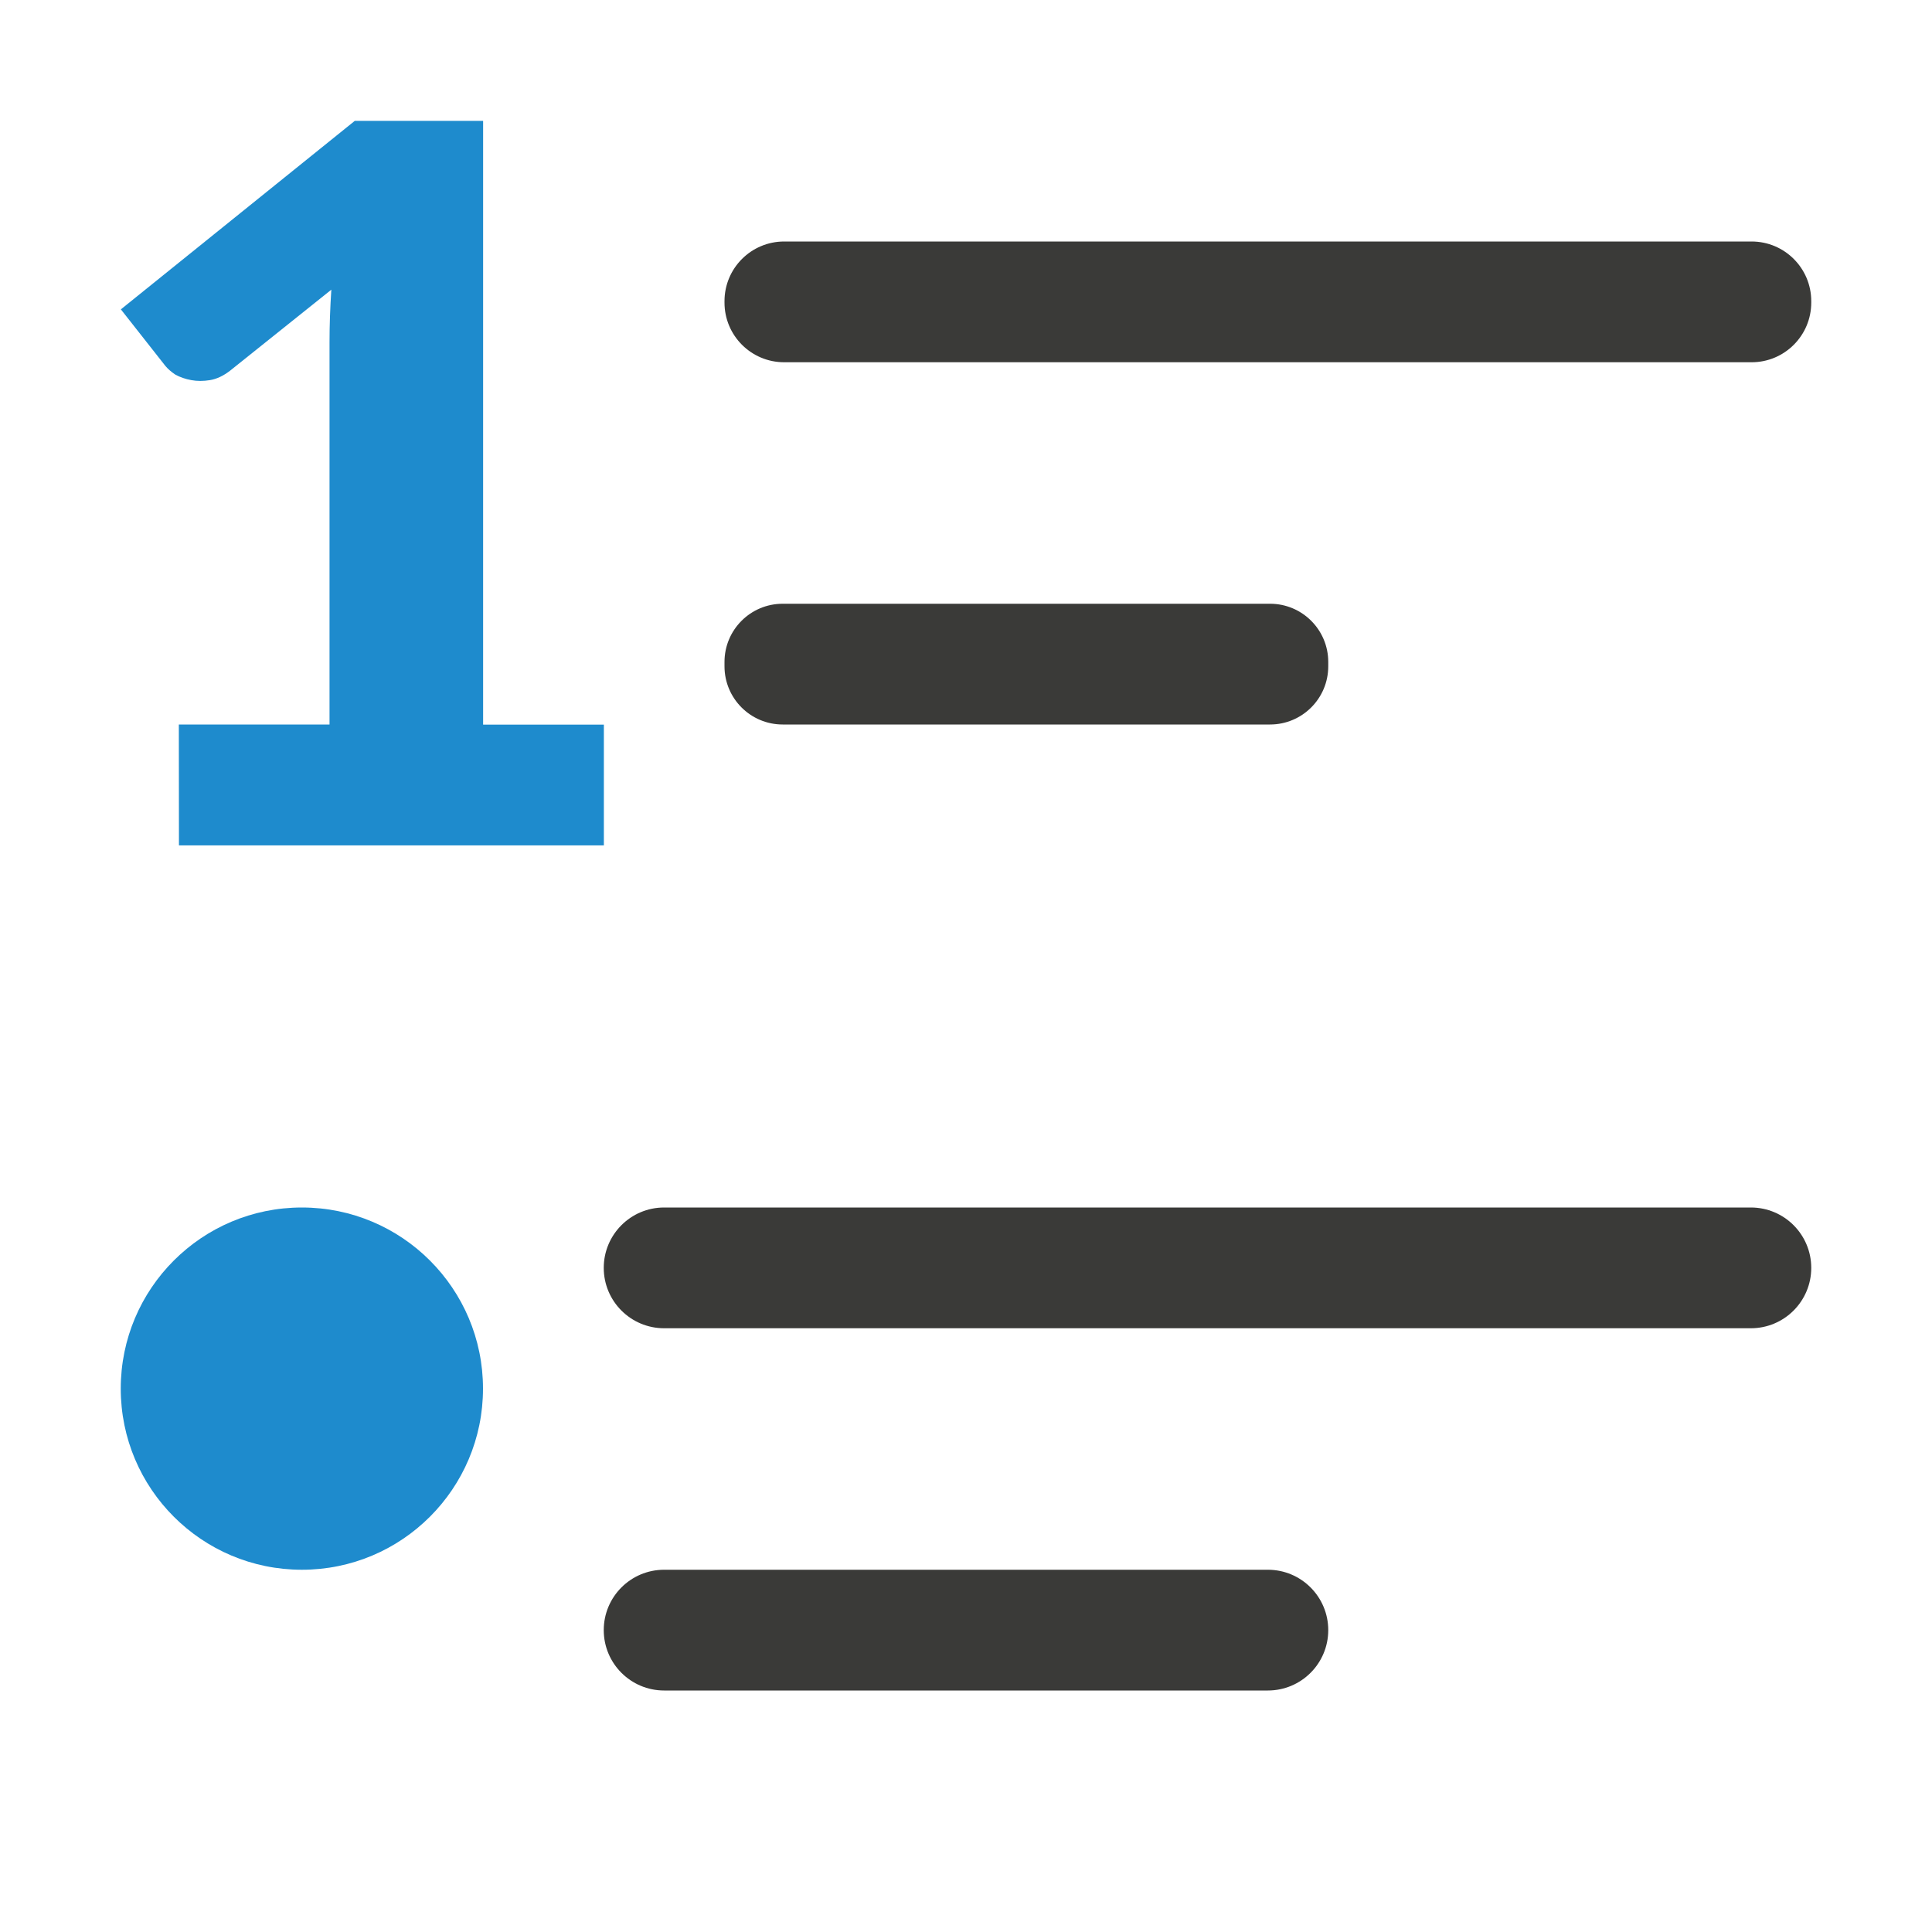
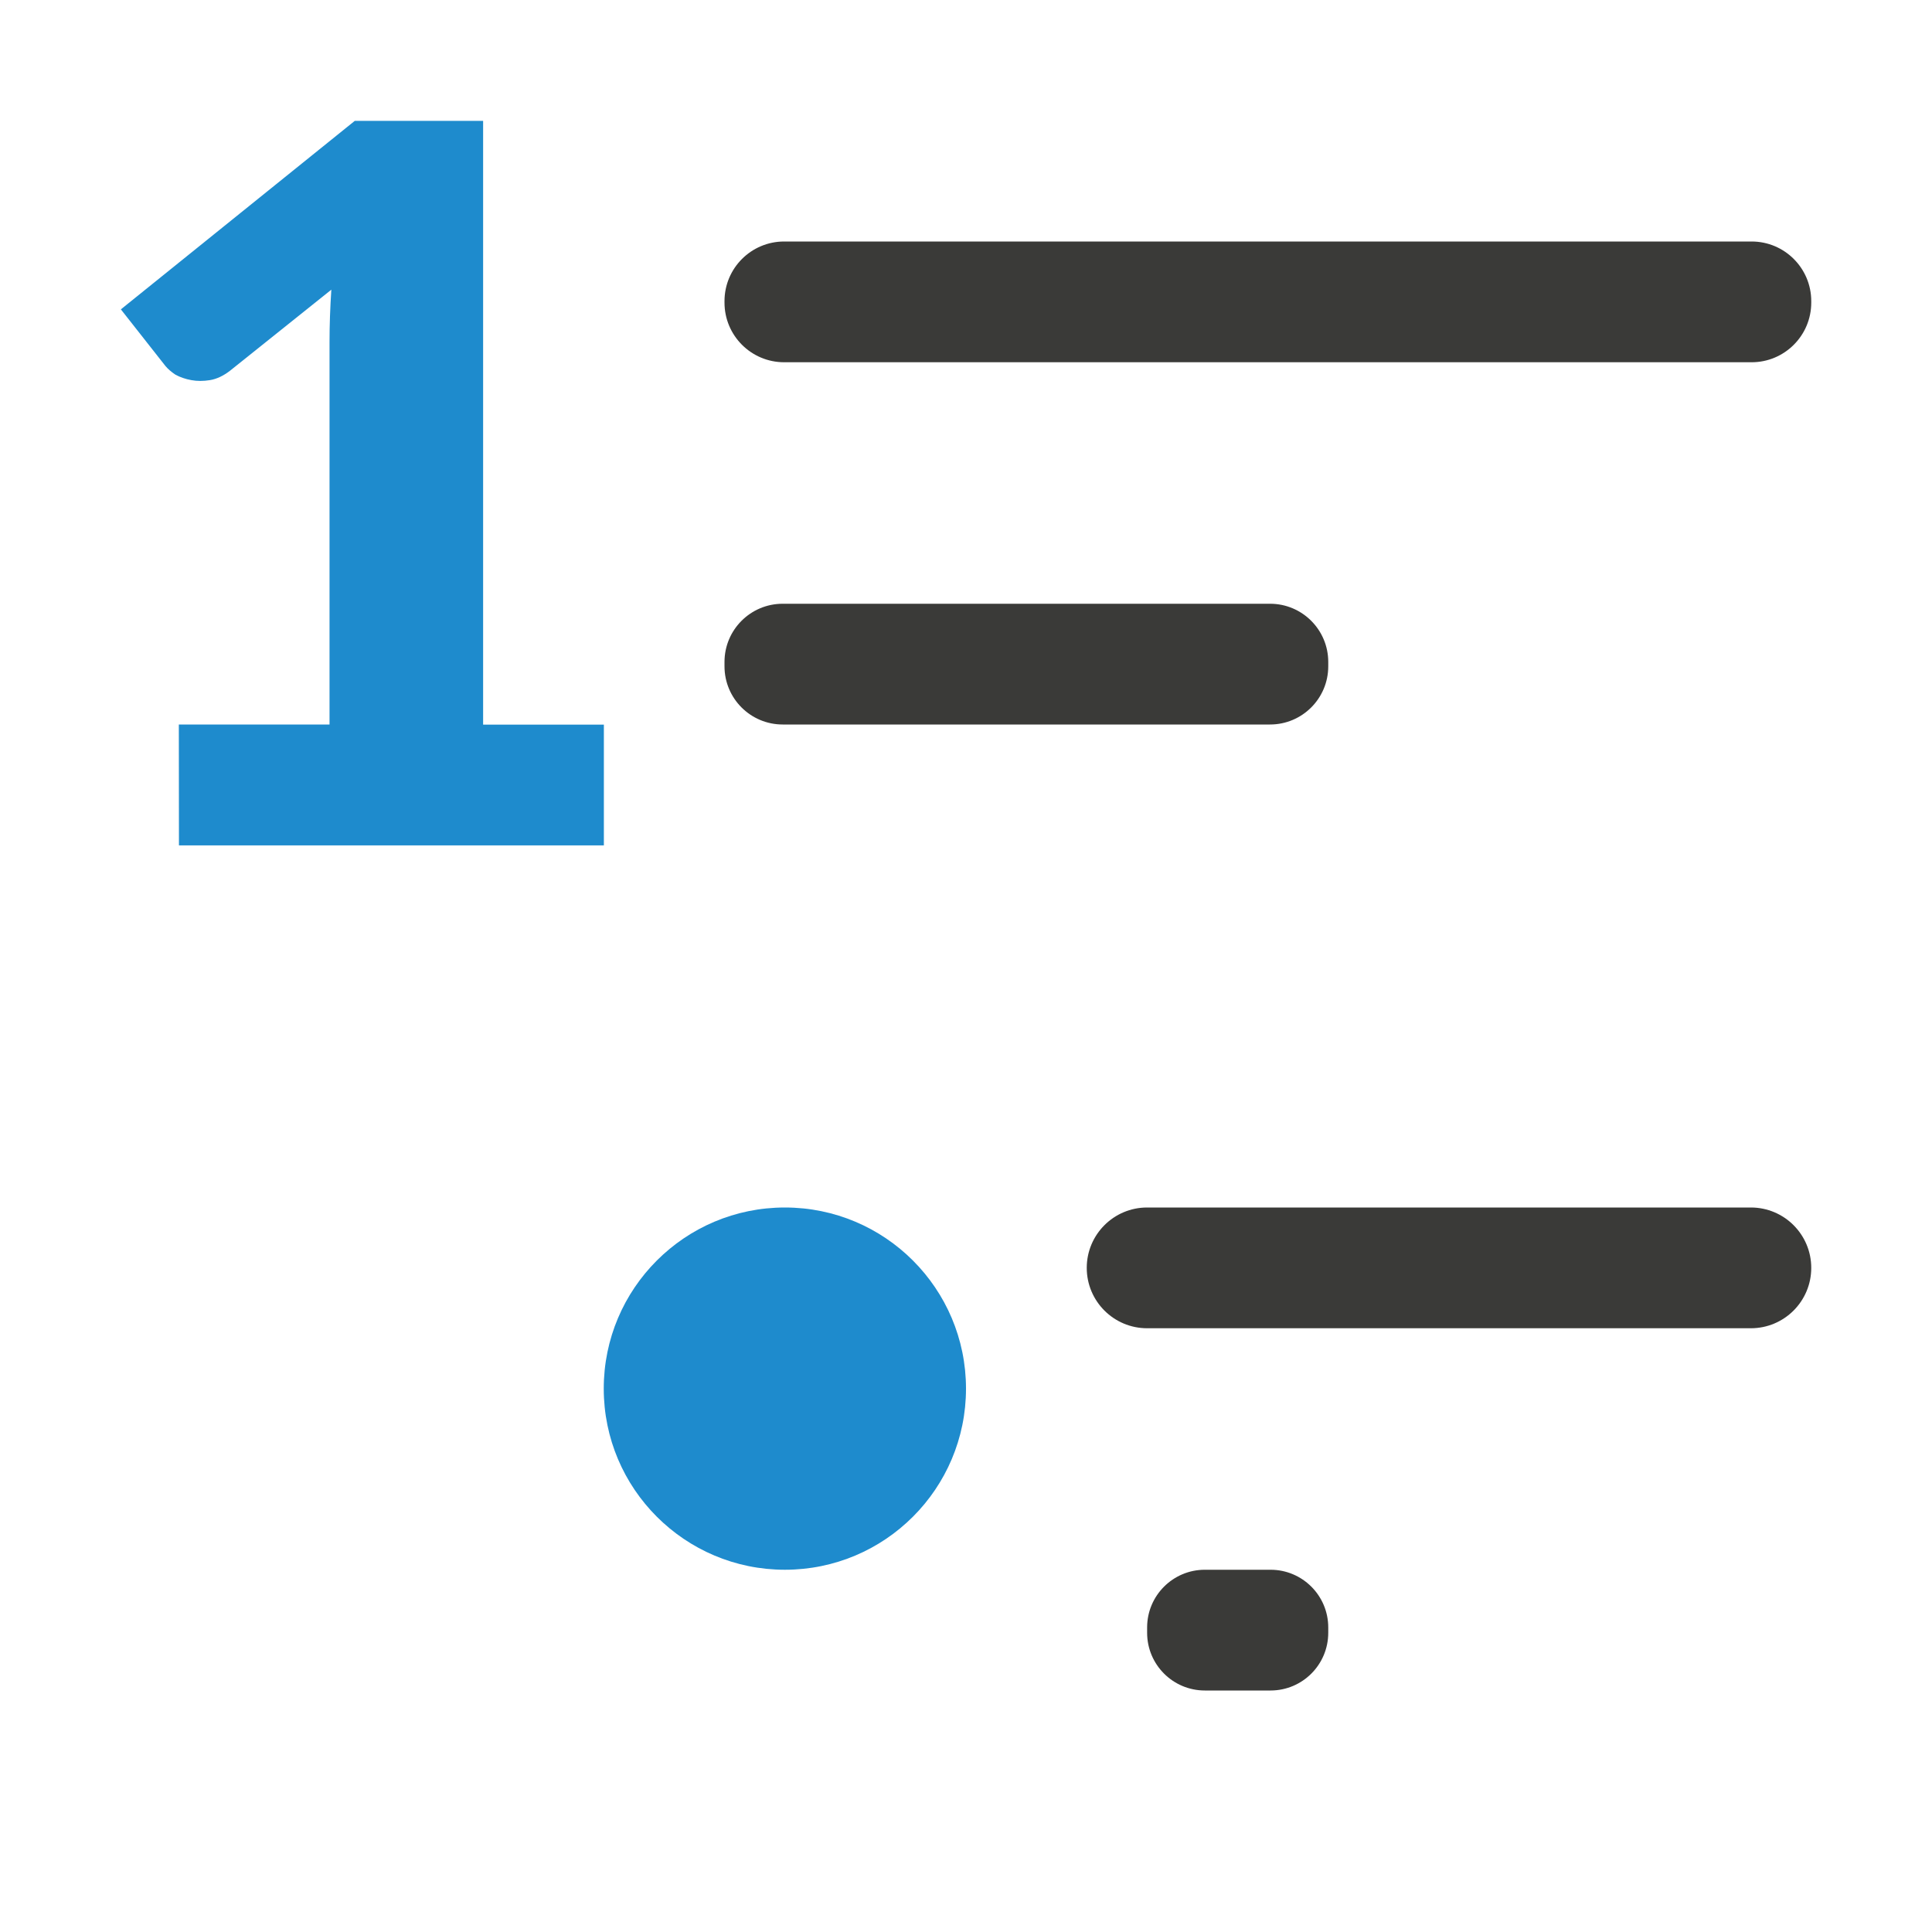
<svg xmlns="http://www.w3.org/2000/svg" viewBox="0 0 16 16">
  <g fill="#3a3a38" transform="scale(-1 1)">
    <rect height="1" ry=".494" width="9" x="-15" y="2" />
    <rect height="1" ry=".482" width="5" x="-11" y="5" />
-     <rect height="1" ry=".5" width="10" x="-15" y="10" />
-     <rect height="1" ry=".5" width="6" x="-11" y="13" />
+     <rect height="1" ry=".5" width="6" x="-15" y="10" />
+     <rect height="1" ry=".478" width="1.5" x="-11" y="13" />
  </g>
  <g fill="#1e8bcd">
-     <circle cx="2.5" cy="11.5" r="1.5" />
+     <circle cx="6.5" cy="11.5" r="1.5" />
    <path d="m1.481 6h1.248v-3.168c0-.138.005-.283.015-.433l-.84.672c-.055.042-.11.068-.165.077-.055.009-.107.009-.155 0-.049-.009-.092-.024-.131-.045-.036-.024-.063-.048-.083-.072l-.369-.469 1.937-1.561h1.063v5h1v1h-3.519z" />
  </g>
</svg>
